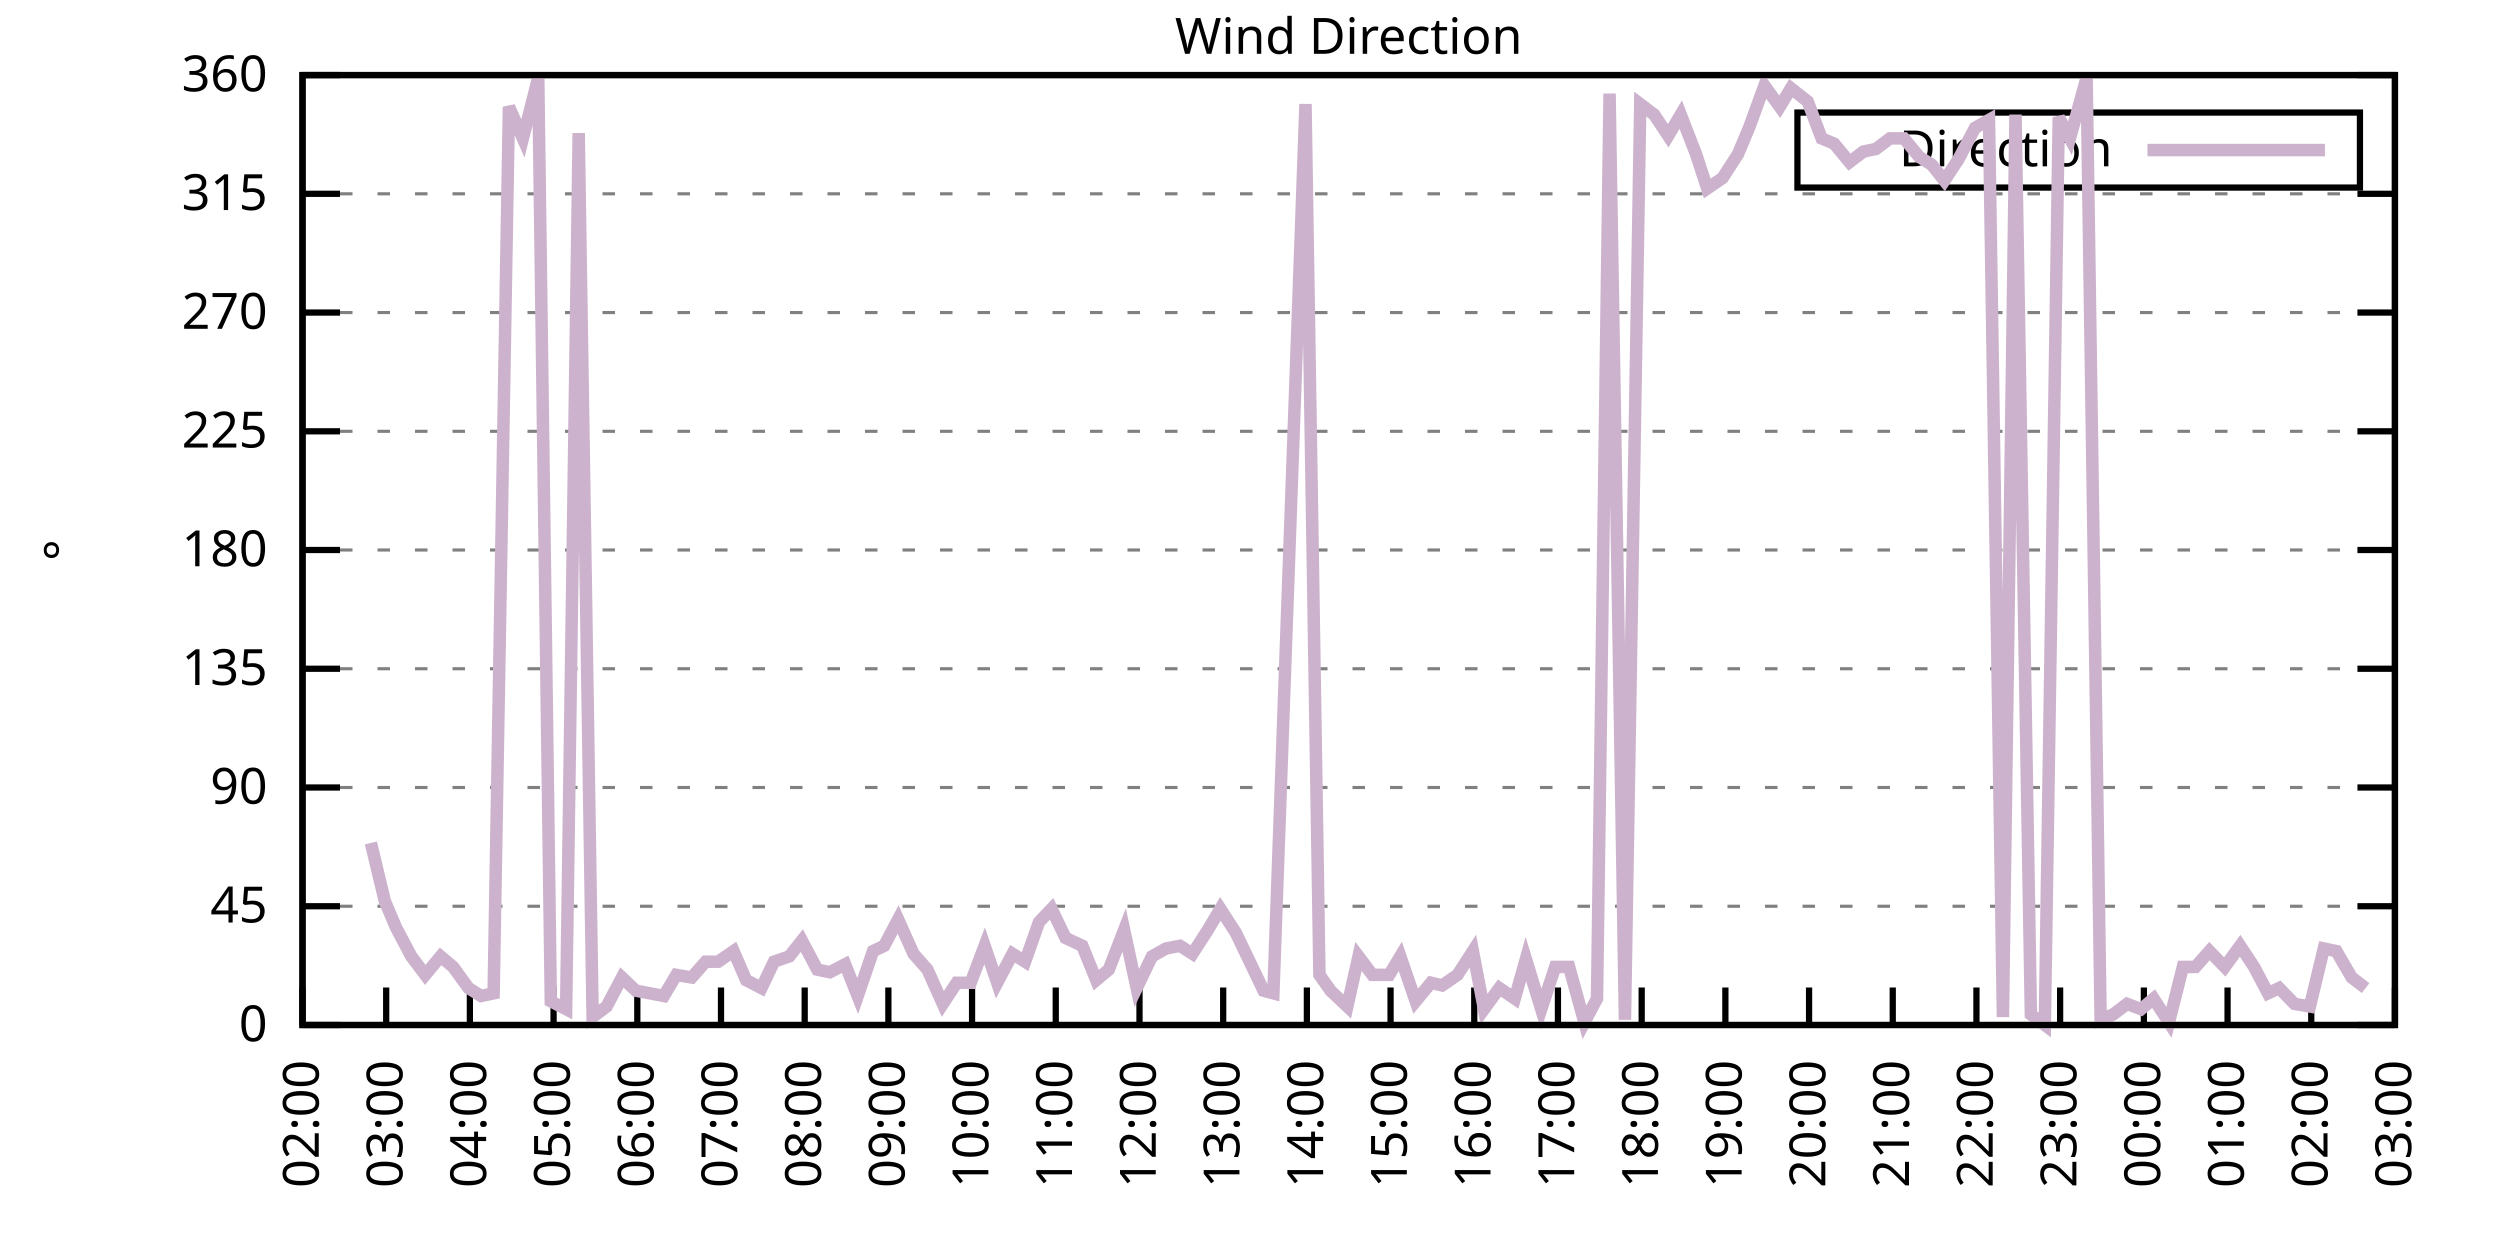
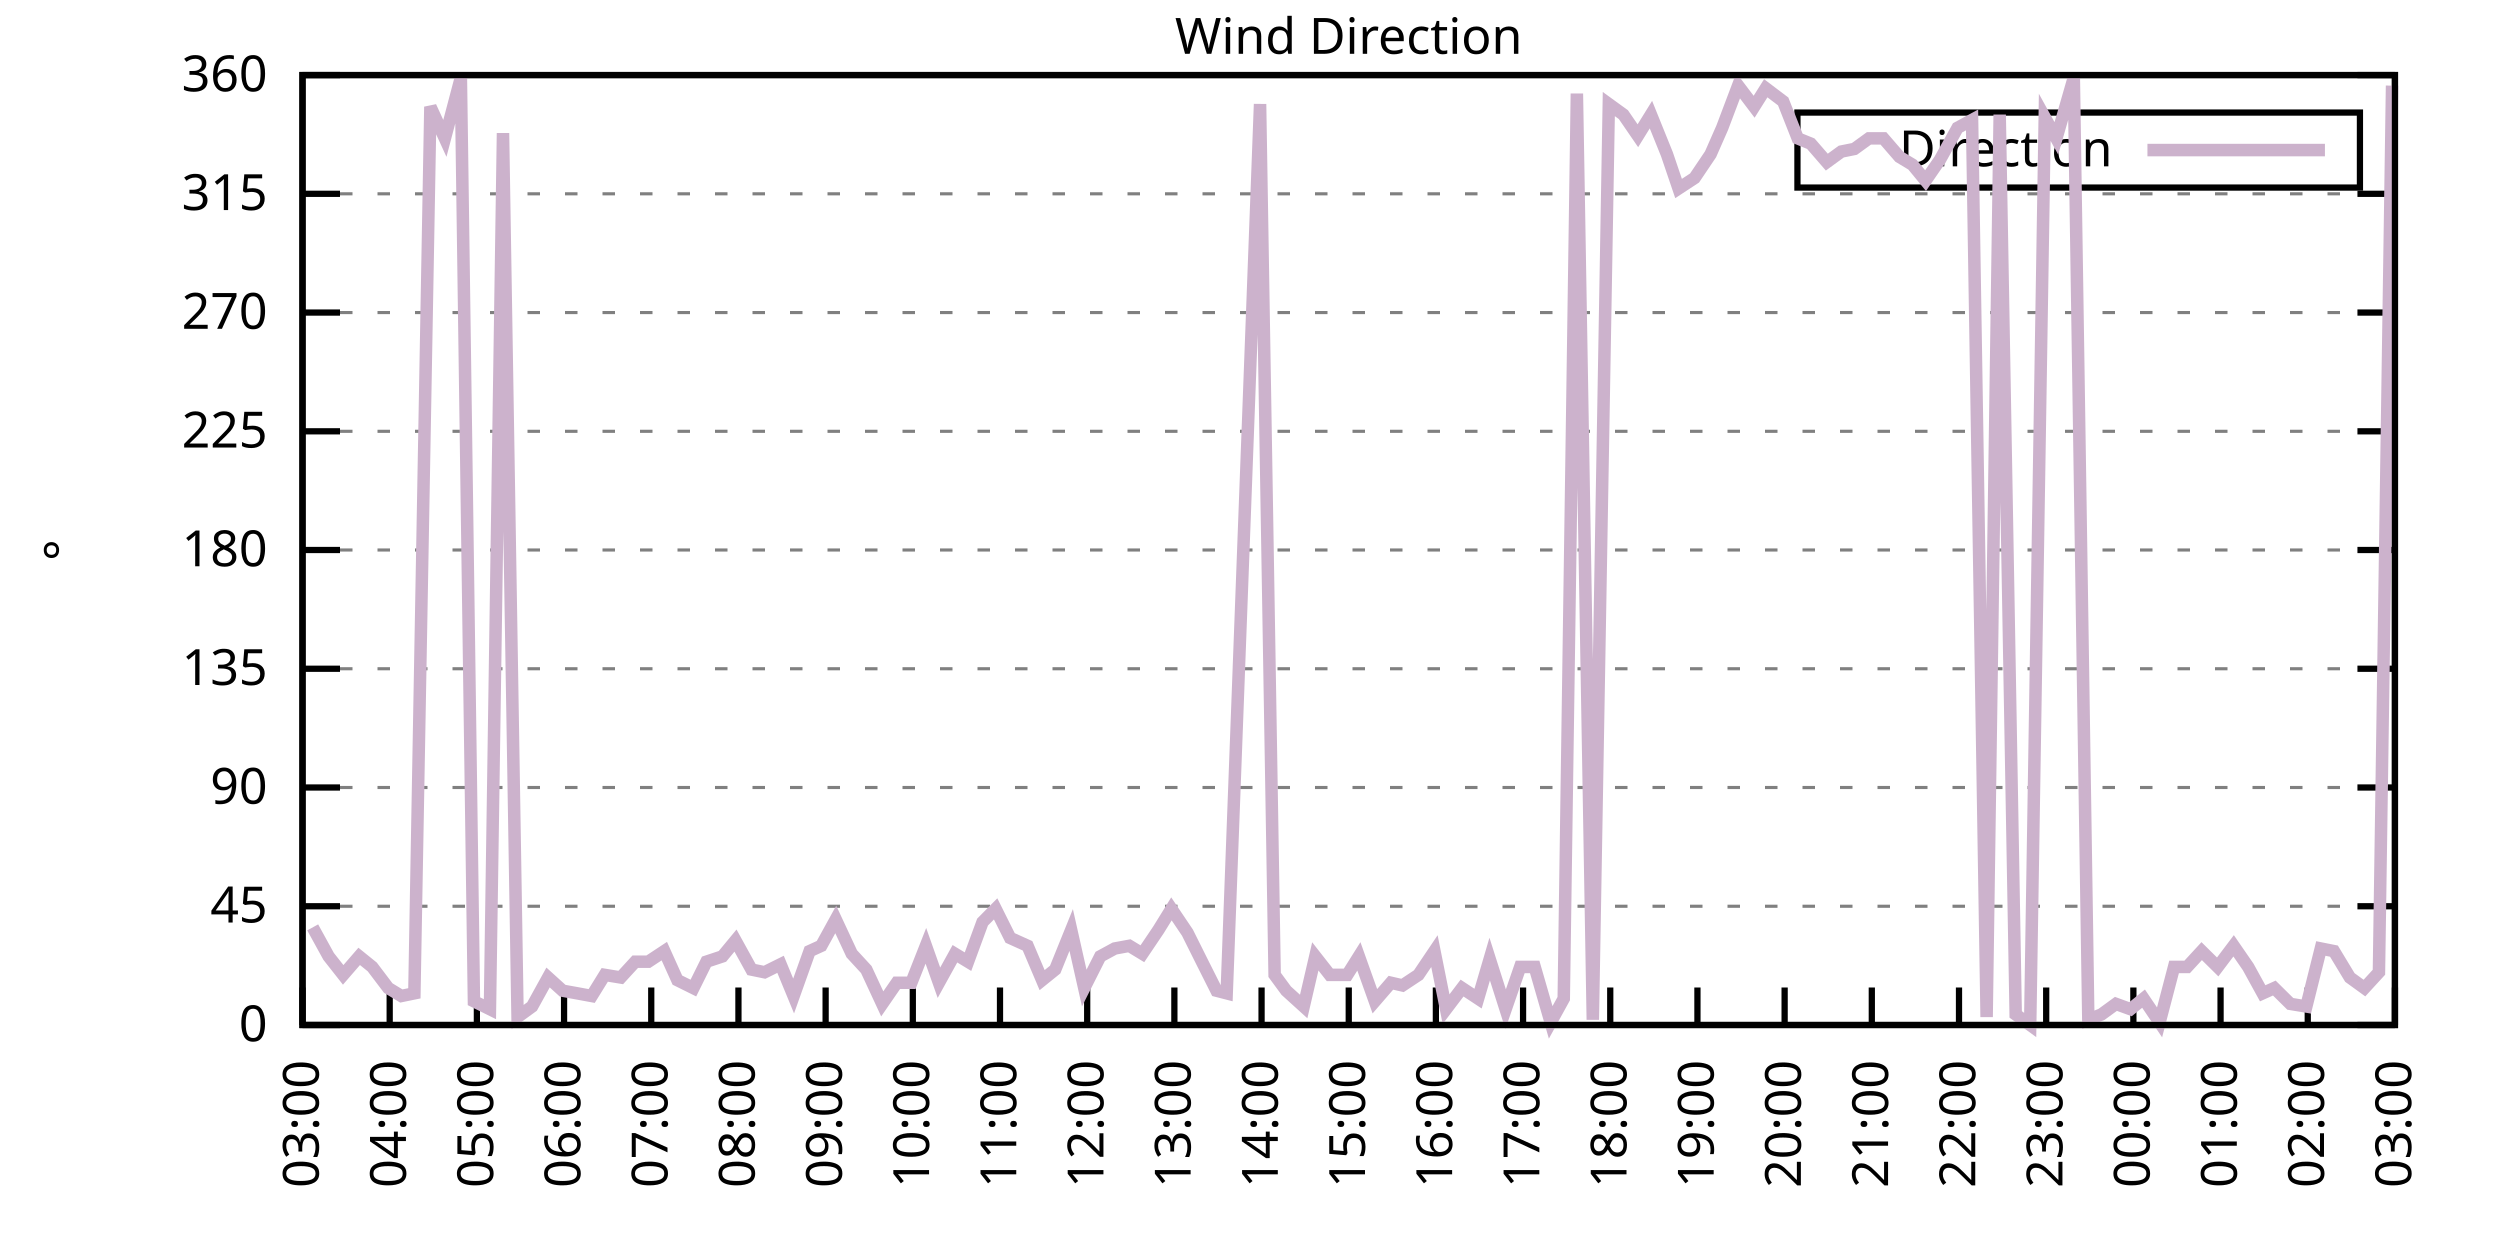
<svg xmlns="http://www.w3.org/2000/svg" xmlns:xlink="http://www.w3.org/1999/xlink" width="400" height="200" viewBox="0 0 400 200">
  <g id="gnuplot_canvas">
    <rect x="0" y="0" width="400" height="200" fill="none" />
    <defs>
      <circle id="gpDot" r="0.5" stroke-width="0.5" stroke="currentColor" />
      <path id="gpPt0" stroke-width="0.333" stroke="currentColor" d="M-1,0 h2 M0,-1 v2" />
      <path id="gpPt1" stroke-width="0.333" stroke="currentColor" d="M-1,-1 L1,1 M1,-1 L-1,1" />
      <path id="gpPt2" stroke-width="0.333" stroke="currentColor" d="M-1,0 L1,0 M0,-1 L0,1 M-1,-1 L1,1 M-1,1 L1,-1" />
      <rect id="gpPt3" stroke-width="0.333" stroke="currentColor" x="-1" y="-1" width="2" height="2" />
      <rect id="gpPt4" stroke-width="0.333" stroke="currentColor" fill="currentColor" x="-1" y="-1" width="2" height="2" />
      <circle id="gpPt5" stroke-width="0.333" stroke="currentColor" cx="0" cy="0" r="1" />
      <use xlink:href="#gpPt5" id="gpPt6" fill="currentColor" stroke="none" />
      <path id="gpPt7" stroke-width="0.333" stroke="currentColor" d="M0,-1.33 L-1.33,0.67 L1.33,0.67 z" />
      <use xlink:href="#gpPt7" id="gpPt8" fill="currentColor" stroke="none" />
      <use xlink:href="#gpPt7" id="gpPt9" stroke="currentColor" transform="rotate(180)" />
      <use xlink:href="#gpPt9" id="gpPt10" fill="currentColor" stroke="none" />
      <use xlink:href="#gpPt3" id="gpPt11" stroke="currentColor" transform="rotate(45)" />
      <use xlink:href="#gpPt11" id="gpPt12" fill="currentColor" stroke="none" />
      <path id="gpPt13" stroke-width="0.333" stroke="currentColor" d="M0,1.330 L1.265,0.411 L0.782,-1.067 L-0.782,-1.076 L-1.265,0.411 z" />
      <use xlink:href="#gpPt13" id="gpPt14" fill="currentColor" stroke="none" />
      <filter id="textbox" filterUnits="objectBoundingBox" x="0" y="0" height="1" width="1">
        <feFlood flood-color="white" flood-opacity="1" result="bgnd" />
        <feComposite in="SourceGraphic" in2="bgnd" operator="atop" />
      </filter>
      <filter id="greybox" filterUnits="objectBoundingBox" x="0" y="0" height="1" width="1">
        <feFlood flood-color="lightgrey" flood-opacity="1" result="grey" />
        <feComposite in="SourceGraphic" in2="grey" operator="atop" />
      </filter>
    </defs>
    <g fill="none" color="white" stroke="currentColor" stroke-width="1.00" stroke-linecap="butt" stroke-linejoin="miter">
</g>
    <g fill="none" color="black" stroke="currentColor" stroke-width="1.00" stroke-linecap="butt" stroke-linejoin="miter">
      <g stroke="none" shape-rendering="crispEdges">
        <polygon fill="rgb(255, 255, 255)" points="48.40,164.00 383.18,164.00 383.18,12.02 48.40,12.02 " />
      </g>
    </g>
    <g fill="none" color="black" stroke="currentColor" stroke-width="1.00" stroke-linecap="butt" stroke-linejoin="miter">
</g>
    <g fill="none" color="black" stroke="black" stroke-width="0.50" stroke-linecap="butt" stroke-linejoin="miter">
</g>
    <g fill="none" color="gray" stroke="currentColor" stroke-width="0.50" stroke-linecap="butt" stroke-linejoin="miter">
      <path stroke="gray" stroke-dasharray="2,4" class="gridline" d="M48.40,164.00 L383.19,164.00  " />
    </g>
    <g fill="none" color="gray" stroke="gray" stroke-width="1.00" stroke-linecap="butt" stroke-linejoin="miter">
</g>
    <g fill="none" color="black" stroke="currentColor" stroke-width="1.00" stroke-linecap="butt" stroke-linejoin="miter">
      <path stroke="black" d="M48.40,164.00 L54.40,164.00 M383.19,164.00 L377.19,164.00  " />
      <g transform="translate(42.80,166.60)" stroke="none" fill="black" font-family="Sans" font-size="8.00" text-anchor="end">
        <text>
          <tspan font-family="Sans"> 0</tspan>
        </text>
      </g>
    </g>
    <g fill="none" color="black" stroke="currentColor" stroke-width="1.00" stroke-linecap="butt" stroke-linejoin="miter">
</g>
    <g fill="none" color="black" stroke="black" stroke-width="0.50" stroke-linecap="butt" stroke-linejoin="miter">
</g>
    <g fill="none" color="gray" stroke="currentColor" stroke-width="0.50" stroke-linecap="butt" stroke-linejoin="miter">
      <path stroke="gray" stroke-dasharray="2,4" class="gridline" d="M48.40,145.00 L383.19,145.00  " />
    </g>
    <g fill="none" color="gray" stroke="gray" stroke-width="1.00" stroke-linecap="butt" stroke-linejoin="miter">
</g>
    <g fill="none" color="black" stroke="currentColor" stroke-width="1.00" stroke-linecap="butt" stroke-linejoin="miter">
      <path stroke="black" d="M48.40,145.00 L54.40,145.00 M383.19,145.00 L377.19,145.00  " />
      <g transform="translate(42.80,147.60)" stroke="none" fill="black" font-family="Sans" font-size="8.00" text-anchor="end">
        <text>
          <tspan font-family="Sans"> 45</tspan>
        </text>
      </g>
    </g>
    <g fill="none" color="black" stroke="currentColor" stroke-width="1.00" stroke-linecap="butt" stroke-linejoin="miter">
</g>
    <g fill="none" color="black" stroke="black" stroke-width="0.50" stroke-linecap="butt" stroke-linejoin="miter">
</g>
    <g fill="none" color="gray" stroke="currentColor" stroke-width="0.50" stroke-linecap="butt" stroke-linejoin="miter">
      <path stroke="gray" stroke-dasharray="2,4" class="gridline" d="M48.40,126.00 L383.19,126.00  " />
    </g>
    <g fill="none" color="gray" stroke="gray" stroke-width="1.00" stroke-linecap="butt" stroke-linejoin="miter">
</g>
    <g fill="none" color="black" stroke="currentColor" stroke-width="1.00" stroke-linecap="butt" stroke-linejoin="miter">
      <path stroke="black" d="M48.40,126.00 L54.40,126.00 M383.19,126.00 L377.19,126.00  " />
      <g transform="translate(42.80,128.60)" stroke="none" fill="black" font-family="Sans" font-size="8.00" text-anchor="end">
        <text>
          <tspan font-family="Sans"> 90</tspan>
        </text>
      </g>
    </g>
    <g fill="none" color="black" stroke="currentColor" stroke-width="1.00" stroke-linecap="butt" stroke-linejoin="miter">
</g>
    <g fill="none" color="black" stroke="black" stroke-width="0.50" stroke-linecap="butt" stroke-linejoin="miter">
</g>
    <g fill="none" color="gray" stroke="currentColor" stroke-width="0.50" stroke-linecap="butt" stroke-linejoin="miter">
      <path stroke="gray" stroke-dasharray="2,4" class="gridline" d="M48.40,107.00 L383.19,107.00  " />
    </g>
    <g fill="none" color="gray" stroke="gray" stroke-width="1.00" stroke-linecap="butt" stroke-linejoin="miter">
</g>
    <g fill="none" color="black" stroke="currentColor" stroke-width="1.00" stroke-linecap="butt" stroke-linejoin="miter">
      <path stroke="black" d="M48.40,107.00 L54.40,107.00 M383.19,107.00 L377.19,107.00  " />
      <g transform="translate(42.80,109.60)" stroke="none" fill="black" font-family="Sans" font-size="8.00" text-anchor="end">
        <text>
          <tspan font-family="Sans"> 135</tspan>
        </text>
      </g>
    </g>
    <g fill="none" color="black" stroke="currentColor" stroke-width="1.00" stroke-linecap="butt" stroke-linejoin="miter">
</g>
    <g fill="none" color="black" stroke="black" stroke-width="0.50" stroke-linecap="butt" stroke-linejoin="miter">
</g>
    <g fill="none" color="gray" stroke="currentColor" stroke-width="0.50" stroke-linecap="butt" stroke-linejoin="miter">
      <path stroke="gray" stroke-dasharray="2,4" class="gridline" d="M48.40,88.00 L383.19,88.00  " />
    </g>
    <g fill="none" color="gray" stroke="gray" stroke-width="1.00" stroke-linecap="butt" stroke-linejoin="miter">
</g>
    <g fill="none" color="black" stroke="currentColor" stroke-width="1.00" stroke-linecap="butt" stroke-linejoin="miter">
      <path stroke="black" d="M48.40,88.00 L54.40,88.00 M383.19,88.00 L377.19,88.00  " />
      <g transform="translate(42.80,90.60)" stroke="none" fill="black" font-family="Sans" font-size="8.00" text-anchor="end">
        <text>
          <tspan font-family="Sans"> 180</tspan>
        </text>
      </g>
    </g>
    <g fill="none" color="black" stroke="currentColor" stroke-width="1.00" stroke-linecap="butt" stroke-linejoin="miter">
</g>
    <g fill="none" color="black" stroke="black" stroke-width="0.50" stroke-linecap="butt" stroke-linejoin="miter">
</g>
    <g fill="none" color="gray" stroke="currentColor" stroke-width="0.50" stroke-linecap="butt" stroke-linejoin="miter">
      <path stroke="gray" stroke-dasharray="2,4" class="gridline" d="M48.40,69.01 L383.19,69.01  " />
    </g>
    <g fill="none" color="gray" stroke="gray" stroke-width="1.00" stroke-linecap="butt" stroke-linejoin="miter">
</g>
    <g fill="none" color="black" stroke="currentColor" stroke-width="1.00" stroke-linecap="butt" stroke-linejoin="miter">
      <path stroke="black" d="M48.40,69.01 L54.40,69.01 M383.19,69.01 L377.19,69.01  " />
      <g transform="translate(42.80,71.61)" stroke="none" fill="black" font-family="Sans" font-size="8.00" text-anchor="end">
        <text>
          <tspan font-family="Sans"> 225</tspan>
        </text>
      </g>
    </g>
    <g fill="none" color="black" stroke="currentColor" stroke-width="1.00" stroke-linecap="butt" stroke-linejoin="miter">
</g>
    <g fill="none" color="black" stroke="black" stroke-width="0.50" stroke-linecap="butt" stroke-linejoin="miter">
</g>
    <g fill="none" color="gray" stroke="currentColor" stroke-width="0.50" stroke-linecap="butt" stroke-linejoin="miter">
      <path stroke="gray" stroke-dasharray="2,4" class="gridline" d="M48.40,50.01 L383.19,50.01  " />
    </g>
    <g fill="none" color="gray" stroke="gray" stroke-width="1.00" stroke-linecap="butt" stroke-linejoin="miter">
</g>
    <g fill="none" color="black" stroke="currentColor" stroke-width="1.00" stroke-linecap="butt" stroke-linejoin="miter">
      <path stroke="black" d="M48.40,50.01 L54.40,50.01 M383.19,50.01 L377.19,50.01  " />
      <g transform="translate(42.80,52.61)" stroke="none" fill="black" font-family="Sans" font-size="8.00" text-anchor="end">
        <text>
          <tspan font-family="Sans"> 270</tspan>
        </text>
      </g>
    </g>
    <g fill="none" color="black" stroke="currentColor" stroke-width="1.00" stroke-linecap="butt" stroke-linejoin="miter">
</g>
    <g fill="none" color="black" stroke="black" stroke-width="0.50" stroke-linecap="butt" stroke-linejoin="miter">
</g>
    <g fill="none" color="gray" stroke="currentColor" stroke-width="0.50" stroke-linecap="butt" stroke-linejoin="miter">
      <path stroke="gray" stroke-dasharray="2,4" class="gridline" d="M48.40,31.01 L383.19,31.01  " />
    </g>
    <g fill="none" color="gray" stroke="gray" stroke-width="1.00" stroke-linecap="butt" stroke-linejoin="miter">
</g>
    <g fill="none" color="black" stroke="currentColor" stroke-width="1.00" stroke-linecap="butt" stroke-linejoin="miter">
      <path stroke="black" d="M48.40,31.01 L54.40,31.01 M383.19,31.01 L377.19,31.01  " />
      <g transform="translate(42.80,33.61)" stroke="none" fill="black" font-family="Sans" font-size="8.00" text-anchor="end">
        <text>
          <tspan font-family="Sans"> 315</tspan>
        </text>
      </g>
    </g>
    <g fill="none" color="black" stroke="currentColor" stroke-width="1.00" stroke-linecap="butt" stroke-linejoin="miter">
</g>
    <g fill="none" color="black" stroke="black" stroke-width="0.50" stroke-linecap="butt" stroke-linejoin="miter">
</g>
    <g fill="none" color="gray" stroke="currentColor" stroke-width="0.50" stroke-linecap="butt" stroke-linejoin="miter">
      <path stroke="gray" stroke-dasharray="2,4" class="gridline" d="M48.40,12.01 L383.19,12.01  " />
    </g>
    <g fill="none" color="gray" stroke="gray" stroke-width="1.00" stroke-linecap="butt" stroke-linejoin="miter">
</g>
    <g fill="none" color="black" stroke="currentColor" stroke-width="1.00" stroke-linecap="butt" stroke-linejoin="miter">
      <path stroke="black" d="M48.40,12.01 L54.40,12.01 M383.19,12.01 L377.19,12.01  " />
      <g transform="translate(42.80,14.61)" stroke="none" fill="black" font-family="Sans" font-size="8.00" text-anchor="end">
        <text>
          <tspan font-family="Sans"> 360</tspan>
        </text>
      </g>
    </g>
    <g fill="none" color="black" stroke="currentColor" stroke-width="1.00" stroke-linecap="butt" stroke-linejoin="miter">
      <path stroke="black" d="M48.40,164.00 L48.40,158.00  " />
      <g transform="translate(51.00,169.60) rotate(270.00)" stroke="none" fill="black" font-family="Sans" font-size="8.00" text-anchor="end">
        <text>
-           <tspan font-family="Sans">02:00</tspan>
-         </text>
-       </g>
-     </g>
-     <g fill="none" color="black" stroke="currentColor" stroke-width="1.00" stroke-linecap="butt" stroke-linejoin="miter">
-       <path stroke="black" d="M61.79,164.00 L61.79,158.00  " />
-       <g transform="translate(64.39,169.60) rotate(270.00)" stroke="none" fill="black" font-family="Sans" font-size="8.00" text-anchor="end">
-         <text>
          <tspan font-family="Sans">03:00</tspan>
        </text>
      </g>
    </g>
    <g fill="none" color="black" stroke="currentColor" stroke-width="1.00" stroke-linecap="butt" stroke-linejoin="miter">
-       <path stroke="black" d="M75.18,164.00 L75.18,158.00  " />
-       <g transform="translate(77.78,169.60) rotate(270.00)" stroke="none" fill="black" font-family="Sans" font-size="8.00" text-anchor="end">
+       <path stroke="black" d="M62.35,164.00 L62.35,158.00  " />
+       <g transform="translate(64.95,169.60) rotate(270.00)" stroke="none" fill="black" font-family="Sans" font-size="8.00" text-anchor="end">
        <text>
          <tspan font-family="Sans">04:00</tspan>
        </text>
      </g>
    </g>
    <g fill="none" color="black" stroke="currentColor" stroke-width="1.00" stroke-linecap="butt" stroke-linejoin="miter">
-       <path stroke="black" d="M88.57,164.00 L88.57,158.00  " />
-       <g transform="translate(91.17,169.60) rotate(270.00)" stroke="none" fill="black" font-family="Sans" font-size="8.00" text-anchor="end">
+       <path stroke="black" d="M76.30,164.00 L76.30,158.00  " />
+       <g transform="translate(78.90,169.60) rotate(270.00)" stroke="none" fill="black" font-family="Sans" font-size="8.00" text-anchor="end">
        <text>
          <tspan font-family="Sans">05:00</tspan>
        </text>
      </g>
    </g>
    <g fill="none" color="black" stroke="currentColor" stroke-width="1.00" stroke-linecap="butt" stroke-linejoin="miter">
-       <path stroke="black" d="M101.97,164.00 L101.97,158.00  " />
-       <g transform="translate(104.57,169.60) rotate(270.00)" stroke="none" fill="black" font-family="Sans" font-size="8.00" text-anchor="end">
+       <path stroke="black" d="M90.25,164.00 L90.25,158.00  " />
+       <g transform="translate(92.85,169.60) rotate(270.00)" stroke="none" fill="black" font-family="Sans" font-size="8.00" text-anchor="end">
        <text>
          <tspan font-family="Sans">06:00</tspan>
        </text>
      </g>
    </g>
    <g fill="none" color="black" stroke="currentColor" stroke-width="1.00" stroke-linecap="butt" stroke-linejoin="miter">
-       <path stroke="black" d="M115.36,164.00 L115.36,158.00  " />
-       <g transform="translate(117.96,169.60) rotate(270.00)" stroke="none" fill="black" font-family="Sans" font-size="8.00" text-anchor="end">
+       <path stroke="black" d="M104.20,164.00 L104.20,158.00  " />
+       <g transform="translate(106.80,169.60) rotate(270.00)" stroke="none" fill="black" font-family="Sans" font-size="8.00" text-anchor="end">
        <text>
          <tspan font-family="Sans">07:00</tspan>
        </text>
      </g>
    </g>
    <g fill="none" color="black" stroke="currentColor" stroke-width="1.00" stroke-linecap="butt" stroke-linejoin="miter">
-       <path stroke="black" d="M128.75,164.00 L128.75,158.00  " />
-       <g transform="translate(131.35,169.60) rotate(270.00)" stroke="none" fill="black" font-family="Sans" font-size="8.00" text-anchor="end">
+       <path stroke="black" d="M118.15,164.00 L118.15,158.00  " />
+       <g transform="translate(120.75,169.60) rotate(270.00)" stroke="none" fill="black" font-family="Sans" font-size="8.00" text-anchor="end">
        <text>
          <tspan font-family="Sans">08:00</tspan>
        </text>
      </g>
    </g>
    <g fill="none" color="black" stroke="currentColor" stroke-width="1.00" stroke-linecap="butt" stroke-linejoin="miter">
-       <path stroke="black" d="M142.14,164.00 L142.14,158.00  " />
-       <g transform="translate(144.74,169.60) rotate(270.00)" stroke="none" fill="black" font-family="Sans" font-size="8.00" text-anchor="end">
+       <path stroke="black" d="M132.10,164.00 L132.10,158.00  " />
+       <g transform="translate(134.70,169.60) rotate(270.00)" stroke="none" fill="black" font-family="Sans" font-size="8.00" text-anchor="end">
        <text>
          <tspan font-family="Sans">09:00</tspan>
        </text>
      </g>
    </g>
    <g fill="none" color="black" stroke="currentColor" stroke-width="1.00" stroke-linecap="butt" stroke-linejoin="miter">
-       <path stroke="black" d="M155.53,164.00 L155.53,158.00  " />
-       <g transform="translate(158.13,169.60) rotate(270.00)" stroke="none" fill="black" font-family="Sans" font-size="8.00" text-anchor="end">
+       <path stroke="black" d="M146.05,164.00 L146.05,158.00  " />
+       <g transform="translate(148.65,169.60) rotate(270.00)" stroke="none" fill="black" font-family="Sans" font-size="8.00" text-anchor="end">
        <text>
          <tspan font-family="Sans">10:00</tspan>
        </text>
      </g>
    </g>
    <g fill="none" color="black" stroke="currentColor" stroke-width="1.00" stroke-linecap="butt" stroke-linejoin="miter">
-       <path stroke="black" d="M168.92,164.00 L168.92,158.00  " />
-       <g transform="translate(171.52,169.60) rotate(270.00)" stroke="none" fill="black" font-family="Sans" font-size="8.00" text-anchor="end">
+       <path stroke="black" d="M160.00,164.00 L160.00,158.00  " />
+       <g transform="translate(162.60,169.60) rotate(270.00)" stroke="none" fill="black" font-family="Sans" font-size="8.00" text-anchor="end">
        <text>
          <tspan font-family="Sans">11:00</tspan>
        </text>
      </g>
    </g>
    <g fill="none" color="black" stroke="currentColor" stroke-width="1.00" stroke-linecap="butt" stroke-linejoin="miter">
-       <path stroke="black" d="M182.32,164.00 L182.32,158.00  " />
-       <g transform="translate(184.92,169.60) rotate(270.00)" stroke="none" fill="black" font-family="Sans" font-size="8.00" text-anchor="end">
+       <path stroke="black" d="M173.95,164.00 L173.95,158.00  " />
+       <g transform="translate(176.55,169.60) rotate(270.00)" stroke="none" fill="black" font-family="Sans" font-size="8.00" text-anchor="end">
        <text>
          <tspan font-family="Sans">12:00</tspan>
        </text>
      </g>
    </g>
    <g fill="none" color="black" stroke="currentColor" stroke-width="1.00" stroke-linecap="butt" stroke-linejoin="miter">
-       <path stroke="black" d="M195.71,164.00 L195.71,158.00  " />
-       <g transform="translate(198.31,169.60) rotate(270.00)" stroke="none" fill="black" font-family="Sans" font-size="8.00" text-anchor="end">
+       <path stroke="black" d="M187.90,164.00 L187.90,158.00  " />
+       <g transform="translate(190.50,169.60) rotate(270.00)" stroke="none" fill="black" font-family="Sans" font-size="8.00" text-anchor="end">
        <text>
          <tspan font-family="Sans">13:00</tspan>
        </text>
      </g>
    </g>
    <g fill="none" color="black" stroke="currentColor" stroke-width="1.00" stroke-linecap="butt" stroke-linejoin="miter">
-       <path stroke="black" d="M209.10,164.00 L209.10,158.00  " />
-       <g transform="translate(211.70,169.60) rotate(270.00)" stroke="none" fill="black" font-family="Sans" font-size="8.00" text-anchor="end">
+       <path stroke="black" d="M201.85,164.00 L201.85,158.00  " />
+       <g transform="translate(204.45,169.60) rotate(270.00)" stroke="none" fill="black" font-family="Sans" font-size="8.00" text-anchor="end">
        <text>
          <tspan font-family="Sans">14:00</tspan>
        </text>
      </g>
    </g>
    <g fill="none" color="black" stroke="currentColor" stroke-width="1.00" stroke-linecap="butt" stroke-linejoin="miter">
-       <path stroke="black" d="M222.49,164.00 L222.49,158.00  " />
-       <g transform="translate(225.09,169.60) rotate(270.00)" stroke="none" fill="black" font-family="Sans" font-size="8.00" text-anchor="end">
+       <path stroke="black" d="M215.80,164.00 L215.80,158.00  " />
+       <g transform="translate(218.40,169.60) rotate(270.00)" stroke="none" fill="black" font-family="Sans" font-size="8.00" text-anchor="end">
        <text>
          <tspan font-family="Sans">15:00</tspan>
        </text>
      </g>
    </g>
    <g fill="none" color="black" stroke="currentColor" stroke-width="1.00" stroke-linecap="butt" stroke-linejoin="miter">
-       <path stroke="black" d="M235.88,164.00 L235.88,158.00  " />
-       <g transform="translate(238.48,169.60) rotate(270.00)" stroke="none" fill="black" font-family="Sans" font-size="8.00" text-anchor="end">
+       <path stroke="black" d="M229.74,164.00 L229.74,158.00  " />
+       <g transform="translate(232.34,169.60) rotate(270.00)" stroke="none" fill="black" font-family="Sans" font-size="8.00" text-anchor="end">
        <text>
          <tspan font-family="Sans">16:00</tspan>
        </text>
      </g>
    </g>
    <g fill="none" color="black" stroke="currentColor" stroke-width="1.00" stroke-linecap="butt" stroke-linejoin="miter">
-       <path stroke="black" d="M249.27,164.00 L249.27,158.00  " />
-       <g transform="translate(251.87,169.60) rotate(270.00)" stroke="none" fill="black" font-family="Sans" font-size="8.00" text-anchor="end">
+       <path stroke="black" d="M243.69,164.00 L243.69,158.00  " />
+       <g transform="translate(246.29,169.60) rotate(270.00)" stroke="none" fill="black" font-family="Sans" font-size="8.00" text-anchor="end">
        <text>
          <tspan font-family="Sans">17:00</tspan>
        </text>
      </g>
    </g>
    <g fill="none" color="black" stroke="currentColor" stroke-width="1.00" stroke-linecap="butt" stroke-linejoin="miter">
-       <path stroke="black" d="M262.67,164.00 L262.67,158.00  " />
-       <g transform="translate(265.27,169.60) rotate(270.00)" stroke="none" fill="black" font-family="Sans" font-size="8.00" text-anchor="end">
+       <path stroke="black" d="M257.64,164.00 L257.64,158.00  " />
+       <g transform="translate(260.24,169.60) rotate(270.00)" stroke="none" fill="black" font-family="Sans" font-size="8.00" text-anchor="end">
        <text>
          <tspan font-family="Sans">18:00</tspan>
        </text>
      </g>
    </g>
    <g fill="none" color="black" stroke="currentColor" stroke-width="1.00" stroke-linecap="butt" stroke-linejoin="miter">
-       <path stroke="black" d="M276.06,164.00 L276.06,158.00  " />
-       <g transform="translate(278.66,169.60) rotate(270.00)" stroke="none" fill="black" font-family="Sans" font-size="8.00" text-anchor="end">
+       <path stroke="black" d="M271.59,164.00 L271.59,158.00  " />
+       <g transform="translate(274.19,169.60) rotate(270.00)" stroke="none" fill="black" font-family="Sans" font-size="8.00" text-anchor="end">
        <text>
          <tspan font-family="Sans">19:00</tspan>
        </text>
      </g>
    </g>
    <g fill="none" color="black" stroke="currentColor" stroke-width="1.00" stroke-linecap="butt" stroke-linejoin="miter">
-       <path stroke="black" d="M289.45,164.00 L289.45,158.00  " />
-       <g transform="translate(292.05,169.60) rotate(270.00)" stroke="none" fill="black" font-family="Sans" font-size="8.00" text-anchor="end">
+       <path stroke="black" d="M285.54,164.00 L285.54,158.00  " />
+       <g transform="translate(288.14,169.60) rotate(270.00)" stroke="none" fill="black" font-family="Sans" font-size="8.00" text-anchor="end">
        <text>
          <tspan font-family="Sans">20:00</tspan>
        </text>
      </g>
    </g>
    <g fill="none" color="black" stroke="currentColor" stroke-width="1.00" stroke-linecap="butt" stroke-linejoin="miter">
-       <path stroke="black" d="M302.84,164.00 L302.84,158.00  " />
-       <g transform="translate(305.44,169.60) rotate(270.00)" stroke="none" fill="black" font-family="Sans" font-size="8.00" text-anchor="end">
+       <path stroke="black" d="M299.49,164.00 L299.49,158.00  " />
+       <g transform="translate(302.09,169.60) rotate(270.00)" stroke="none" fill="black" font-family="Sans" font-size="8.00" text-anchor="end">
        <text>
          <tspan font-family="Sans">21:00</tspan>
        </text>
      </g>
    </g>
    <g fill="none" color="black" stroke="currentColor" stroke-width="1.00" stroke-linecap="butt" stroke-linejoin="miter">
-       <path stroke="black" d="M316.23,164.00 L316.23,158.00  " />
-       <g transform="translate(318.83,169.60) rotate(270.00)" stroke="none" fill="black" font-family="Sans" font-size="8.00" text-anchor="end">
+       <path stroke="black" d="M313.44,164.00 L313.44,158.00  " />
+       <g transform="translate(316.04,169.60) rotate(270.00)" stroke="none" fill="black" font-family="Sans" font-size="8.00" text-anchor="end">
        <text>
          <tspan font-family="Sans">22:00</tspan>
        </text>
      </g>
    </g>
    <g fill="none" color="black" stroke="currentColor" stroke-width="1.00" stroke-linecap="butt" stroke-linejoin="miter">
-       <path stroke="black" d="M329.62,164.00 L329.62,158.00  " />
-       <g transform="translate(332.22,169.60) rotate(270.00)" stroke="none" fill="black" font-family="Sans" font-size="8.00" text-anchor="end">
+       <path stroke="black" d="M327.39,164.00 L327.39,158.00  " />
+       <g transform="translate(329.99,169.60) rotate(270.00)" stroke="none" fill="black" font-family="Sans" font-size="8.00" text-anchor="end">
        <text>
          <tspan font-family="Sans">23:00</tspan>
        </text>
      </g>
    </g>
    <g fill="none" color="black" stroke="currentColor" stroke-width="1.00" stroke-linecap="butt" stroke-linejoin="miter">
-       <path stroke="black" d="M343.02,164.00 L343.02,158.00  " />
-       <g transform="translate(345.62,169.60) rotate(270.00)" stroke="none" fill="black" font-family="Sans" font-size="8.00" text-anchor="end">
+       <path stroke="black" d="M341.34,164.00 L341.34,158.00  " />
+       <g transform="translate(343.94,169.60) rotate(270.00)" stroke="none" fill="black" font-family="Sans" font-size="8.00" text-anchor="end">
        <text>
          <tspan font-family="Sans">00:00</tspan>
        </text>
      </g>
    </g>
    <g fill="none" color="black" stroke="currentColor" stroke-width="1.00" stroke-linecap="butt" stroke-linejoin="miter">
-       <path stroke="black" d="M356.41,164.00 L356.41,158.00  " />
-       <g transform="translate(359.01,169.60) rotate(270.00)" stroke="none" fill="black" font-family="Sans" font-size="8.00" text-anchor="end">
+       <path stroke="black" d="M355.29,164.00 L355.29,158.00  " />
+       <g transform="translate(357.89,169.60) rotate(270.00)" stroke="none" fill="black" font-family="Sans" font-size="8.00" text-anchor="end">
        <text>
          <tspan font-family="Sans">01:00</tspan>
        </text>
      </g>
    </g>
    <g fill="none" color="black" stroke="currentColor" stroke-width="1.00" stroke-linecap="butt" stroke-linejoin="miter">
-       <path stroke="black" d="M369.80,164.00 L369.80,158.00  " />
-       <g transform="translate(372.40,169.60) rotate(270.00)" stroke="none" fill="black" font-family="Sans" font-size="8.00" text-anchor="end">
+       <path stroke="black" d="M369.24,164.00 L369.24,158.00  " />
+       <g transform="translate(371.84,169.60) rotate(270.00)" stroke="none" fill="black" font-family="Sans" font-size="8.00" text-anchor="end">
        <text>
          <tspan font-family="Sans">02:00</tspan>
        </text>
      </g>
    </g>
    <g fill="none" color="black" stroke="currentColor" stroke-width="1.00" stroke-linecap="butt" stroke-linejoin="miter">
      <path stroke="black" d="M383.19,164.00 L383.19,158.00  " />
      <g transform="translate(385.79,169.60) rotate(270.00)" stroke="none" fill="black" font-family="Sans" font-size="8.00" text-anchor="end">
        <text>
          <tspan font-family="Sans">03:00</tspan>
        </text>
      </g>
    </g>
    <g fill="none" color="black" stroke="currentColor" stroke-width="1.00" stroke-linecap="butt" stroke-linejoin="miter">
</g>
    <g fill="none" color="black" stroke="currentColor" stroke-width="1.00" stroke-linecap="butt" stroke-linejoin="miter">
      <path stroke="black" d="M48.40,12.01 L48.40,164.00 L383.19,164.00 L383.19,12.01 L48.40,12.01 Z  " />
    </g>
    <g fill="none" color="black" stroke="currentColor" stroke-width="1.00" stroke-linecap="butt" stroke-linejoin="miter">
</g>
    <g fill="none" color="black" stroke="currentColor" stroke-width="1.00" stroke-linecap="butt" stroke-linejoin="miter">
      <path stroke="black" d="M287.59,30.01 L287.59,18.01 L377.59,18.01 L377.59,30.01 L287.59,30.01 Z  " />
    </g>
    <g id="Wind_direction_plot_1">
      <g fill="none" color="white" stroke="black" stroke-width="2.00" stroke-linecap="butt" stroke-linejoin="miter">
</g>
      <g fill="none" color="black" stroke="currentColor" stroke-width="2.00" stroke-linecap="butt" stroke-linejoin="miter">
        <g transform="translate(337.99,26.61)" stroke="none" fill="black" font-family="Sans" font-size="8.00" text-anchor="end">
          <text>
            <tspan font-family="Sans">Direction</tspan>
          </text>
        </g>
      </g>
      <g fill="none" color="black" stroke="currentColor" stroke-width="2.00" stroke-linecap="butt" stroke-linejoin="miter">
-         <path stroke="rgb(204, 178, 204)" d="M343.59,24.01 L371.99,24.01 M59.34,134.87 L61.57,144.16 L63.35,148.38 L65.81,153.02 L68.04,155.98 L70.50,153.02   L72.50,154.71 L74.96,158.09 L76.97,159.36 L78.98,158.93 L81.43,17.08 L83.66,22.14 L86.12,12.43 L88.13,160.20   L90.58,161.47 L92.59,21.30 L94.82,162.73 L97.06,161.04 L99.51,156.40 L101.74,158.51 L103.98,158.93 L106.21,159.36   L108.22,155.98 L110.67,156.40 L112.90,153.87 L114.91,153.87 L117.37,152.18 L119.38,156.82 L121.83,158.09 L123.84,153.87   L126.29,153.02 L128.30,150.49 L130.76,155.13 L132.77,155.56 L135.22,154.29 L137.23,159.36 L139.69,152.18 L141.47,151.33   L143.70,147.11 L146.16,152.60 L148.39,155.13 L150.85,160.62 L153.08,157.24 L155.31,157.24 L157.54,151.33 L159.55,157.24   L162.01,152.60 L164.01,153.87 L166.25,147.53 L168.25,145.42 L170.49,150.07 L173.17,151.33 L175.40,156.82 L177.41,155.13   L179.86,148.80 L181.87,158.09 L184.32,153.02 L186.56,151.76 L188.79,151.33 L190.80,152.60 L193.25,148.80 L195.26,145.42   L197.72,149.22 L199.95,153.87 L202.18,158.51 L203.74,158.93 L208.88,16.65 L211.11,155.98 L212.89,158.51 L215.57,161.04   L217.36,153.02 L219.59,155.98 L222.27,155.98 L224.05,153.02 L226.51,160.20 L228.96,157.24 L230.75,157.67 L233.20,155.98   L235.66,152.18 L237.44,161.47 L239.90,158.09 L242.36,159.78 L244.14,153.45 L246.60,161.47 L248.83,154.71 L251.06,154.71   L253.51,163.58 L255.52,159.78 L257.53,14.97 L259.99,163.16 L262.44,16.65 L264.67,18.34 L266.91,21.72 L268.92,18.34   L271.37,24.68 L273.16,30.16 L275.61,28.48 L278.07,24.68 L279.85,20.45 L282.31,13.70 L284.76,17.08 L286.55,14.12   L289.23,16.23 L291.46,22.14 L293.47,22.99 L295.92,25.94 L298.15,24.25 L300.16,23.83 L302.39,22.14 L304.63,22.14   L307.08,25.10 L309.09,26.36 L311.10,28.90 L313.33,25.52 L316.01,20.45 L318.24,19.19 L320.47,162.73 L322.48,18.34   L324.94,162.31 L327.17,164.00 L329.40,18.77 L331.19,22.14 L333.86,12.43 L336.10,163.16 L338.10,162.31 L340.34,160.62   L342.57,161.47 L344.58,159.78 L347.03,163.58 L349.26,154.71 L351.27,154.71 L353.51,152.18 L355.96,154.71 L358.42,151.33   L360.65,154.71 L362.88,158.93 L364.66,158.09 L367.12,160.62 L369.58,161.04 L371.81,151.76 L373.82,152.18 L376.27,156.40   L378.50,158.09  " />
+         <path stroke="rgb(204, 178, 204)" d="M343.59,24.01 L371.99,24.01 M50.03,148.38 L52.58,153.02 L54.91,155.98 L57.47,153.02 L59.56,154.71 L62.12,158.09   L64.21,159.36 L66.30,158.93 L68.86,17.08 L71.18,22.14 L73.74,12.43 L75.83,160.20 L78.39,161.47 L80.48,21.30   L82.81,162.73 L85.13,161.04 L87.69,156.40 L90.02,158.51 L92.34,158.93 L94.67,159.36 L96.76,155.98 L99.32,156.40   L101.64,153.87 L103.73,153.87 L106.29,152.18 L108.38,156.82 L110.94,158.09 L113.03,153.87 L115.59,153.02 L117.68,150.49   L120.24,155.13 L122.33,155.56 L124.89,154.29 L126.98,159.36 L129.54,152.18 L131.40,151.33 L133.72,147.11 L136.28,152.60   L138.61,155.13 L141.16,160.62 L143.49,157.24 L145.81,157.24 L148.14,151.33 L150.23,157.24 L152.79,152.60 L154.88,153.87   L157.21,147.53 L159.30,145.42 L161.62,150.07 L164.41,151.33 L166.74,156.82 L168.83,155.13 L171.39,148.80 L173.48,158.09   L176.04,153.02 L178.36,151.76 L180.69,151.33 L182.78,152.60 L185.34,148.80 L187.43,145.42 L189.99,149.22 L192.31,153.87   L194.64,158.51 L196.27,158.93 L201.61,16.65 L203.94,155.98 L205.80,158.51 L208.59,161.04 L210.45,153.02 L212.77,155.98   L215.56,155.98 L217.42,153.02 L219.98,160.20 L222.54,157.24 L224.40,157.67 L226.95,155.98 L229.51,152.18 L231.37,161.47   L233.93,158.09 L236.49,159.78 L238.35,153.45 L240.90,161.47 L243.23,154.71 L245.55,154.71 L248.11,163.58 L250.20,159.78   L252.30,14.97 L254.85,163.16 L257.41,16.65 L259.74,18.34 L262.06,21.72 L264.15,18.34 L266.71,24.68 L268.57,30.16   L271.13,28.48 L273.69,24.68 L275.55,20.45 L278.10,13.70 L280.66,17.08 L282.52,14.12 L285.31,16.23 L287.64,22.14   L289.73,22.99 L292.29,25.94 L294.61,24.25 L296.70,23.83 L299.03,22.14 L301.35,22.14 L303.91,25.10 L306.00,26.36   L308.09,28.90 L310.42,25.52 L313.21,20.45 L315.53,19.19 L317.86,162.73 L319.95,18.34 L322.51,162.31 L324.83,164.00   L327.16,18.77 L329.02,22.14 L331.81,12.43 L334.13,163.16 L336.23,162.31 L338.55,160.62 L340.88,161.47 L342.97,159.78   L345.53,163.58 L347.85,154.71 L349.94,154.71 L352.27,152.18 L354.83,154.71 L357.38,151.33 L359.71,154.71 L362.03,158.93   L363.89,158.09 L366.45,160.62 L369.01,161.04 L371.33,151.76 L373.43,152.18 L375.98,156.40 L378.31,158.09 L380.63,155.56   L382.73,13.70  " />
      </g>
    </g>
    <g fill="none" color="black" stroke="currentColor" stroke-width="2.00" stroke-linecap="butt" stroke-linejoin="miter">
</g>
    <g fill="none" color="black" stroke="black" stroke-width="1.00" stroke-linecap="butt" stroke-linejoin="miter">
</g>
    <g fill="none" color="black" stroke="currentColor" stroke-width="1.00" stroke-linecap="butt" stroke-linejoin="miter">
      <path stroke="black" d="M48.40,12.01 L48.40,164.00 L383.19,164.00 L383.19,12.01 L48.40,12.01 Z  " />
      <g transform="translate(12.80,88.01) rotate(270.00)" stroke="none" fill="black" font-family="Sans" font-size="8.00" text-anchor="middle">
        <text>
          <tspan font-family="Sans">°</tspan>
        </text>
      </g>
    </g>
    <g fill="none" color="black" stroke="currentColor" stroke-width="1.00" stroke-linecap="butt" stroke-linejoin="miter">
</g>
    <g fill="none" color="black" stroke="currentColor" stroke-width="1.00" stroke-linecap="butt" stroke-linejoin="miter">
      <g transform="translate(215.79,8.61)" stroke="none" fill="black" font-family="Sans" font-size="8.00" text-anchor="middle">
        <text>
          <tspan font-family="Sans">Wind Direction</tspan>
        </text>
      </g>
    </g>
    <g fill="none" color="black" stroke="currentColor" stroke-width="1.00" stroke-linecap="butt" stroke-linejoin="miter">
</g>
  </g>
</svg>
